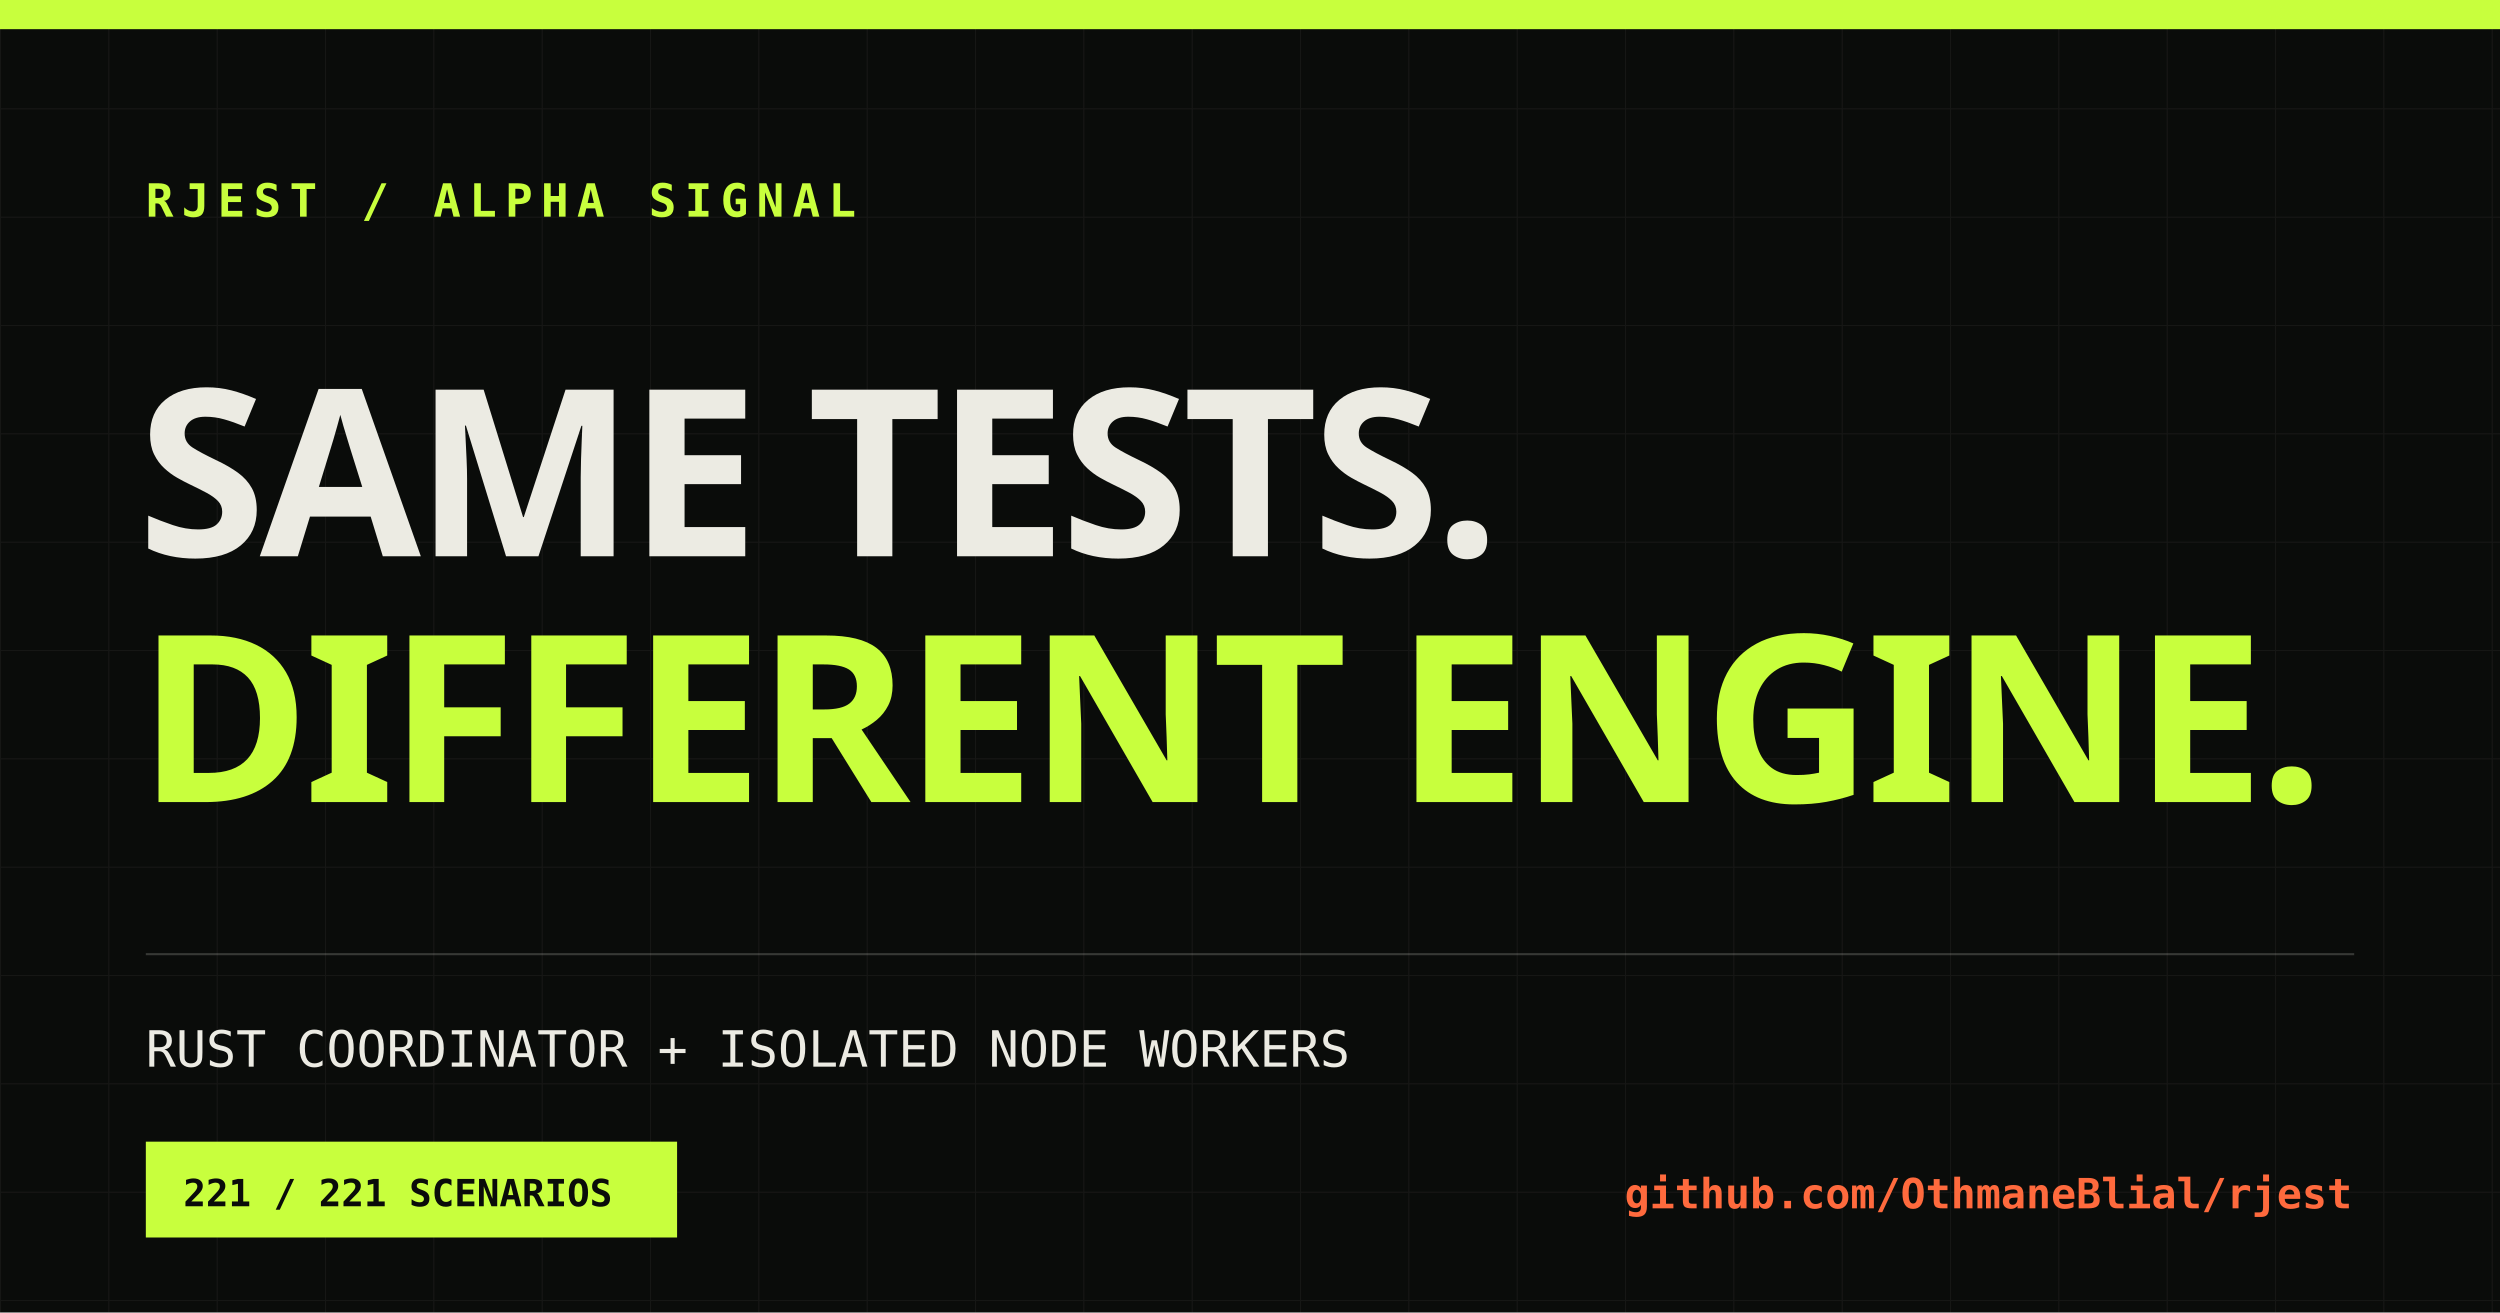
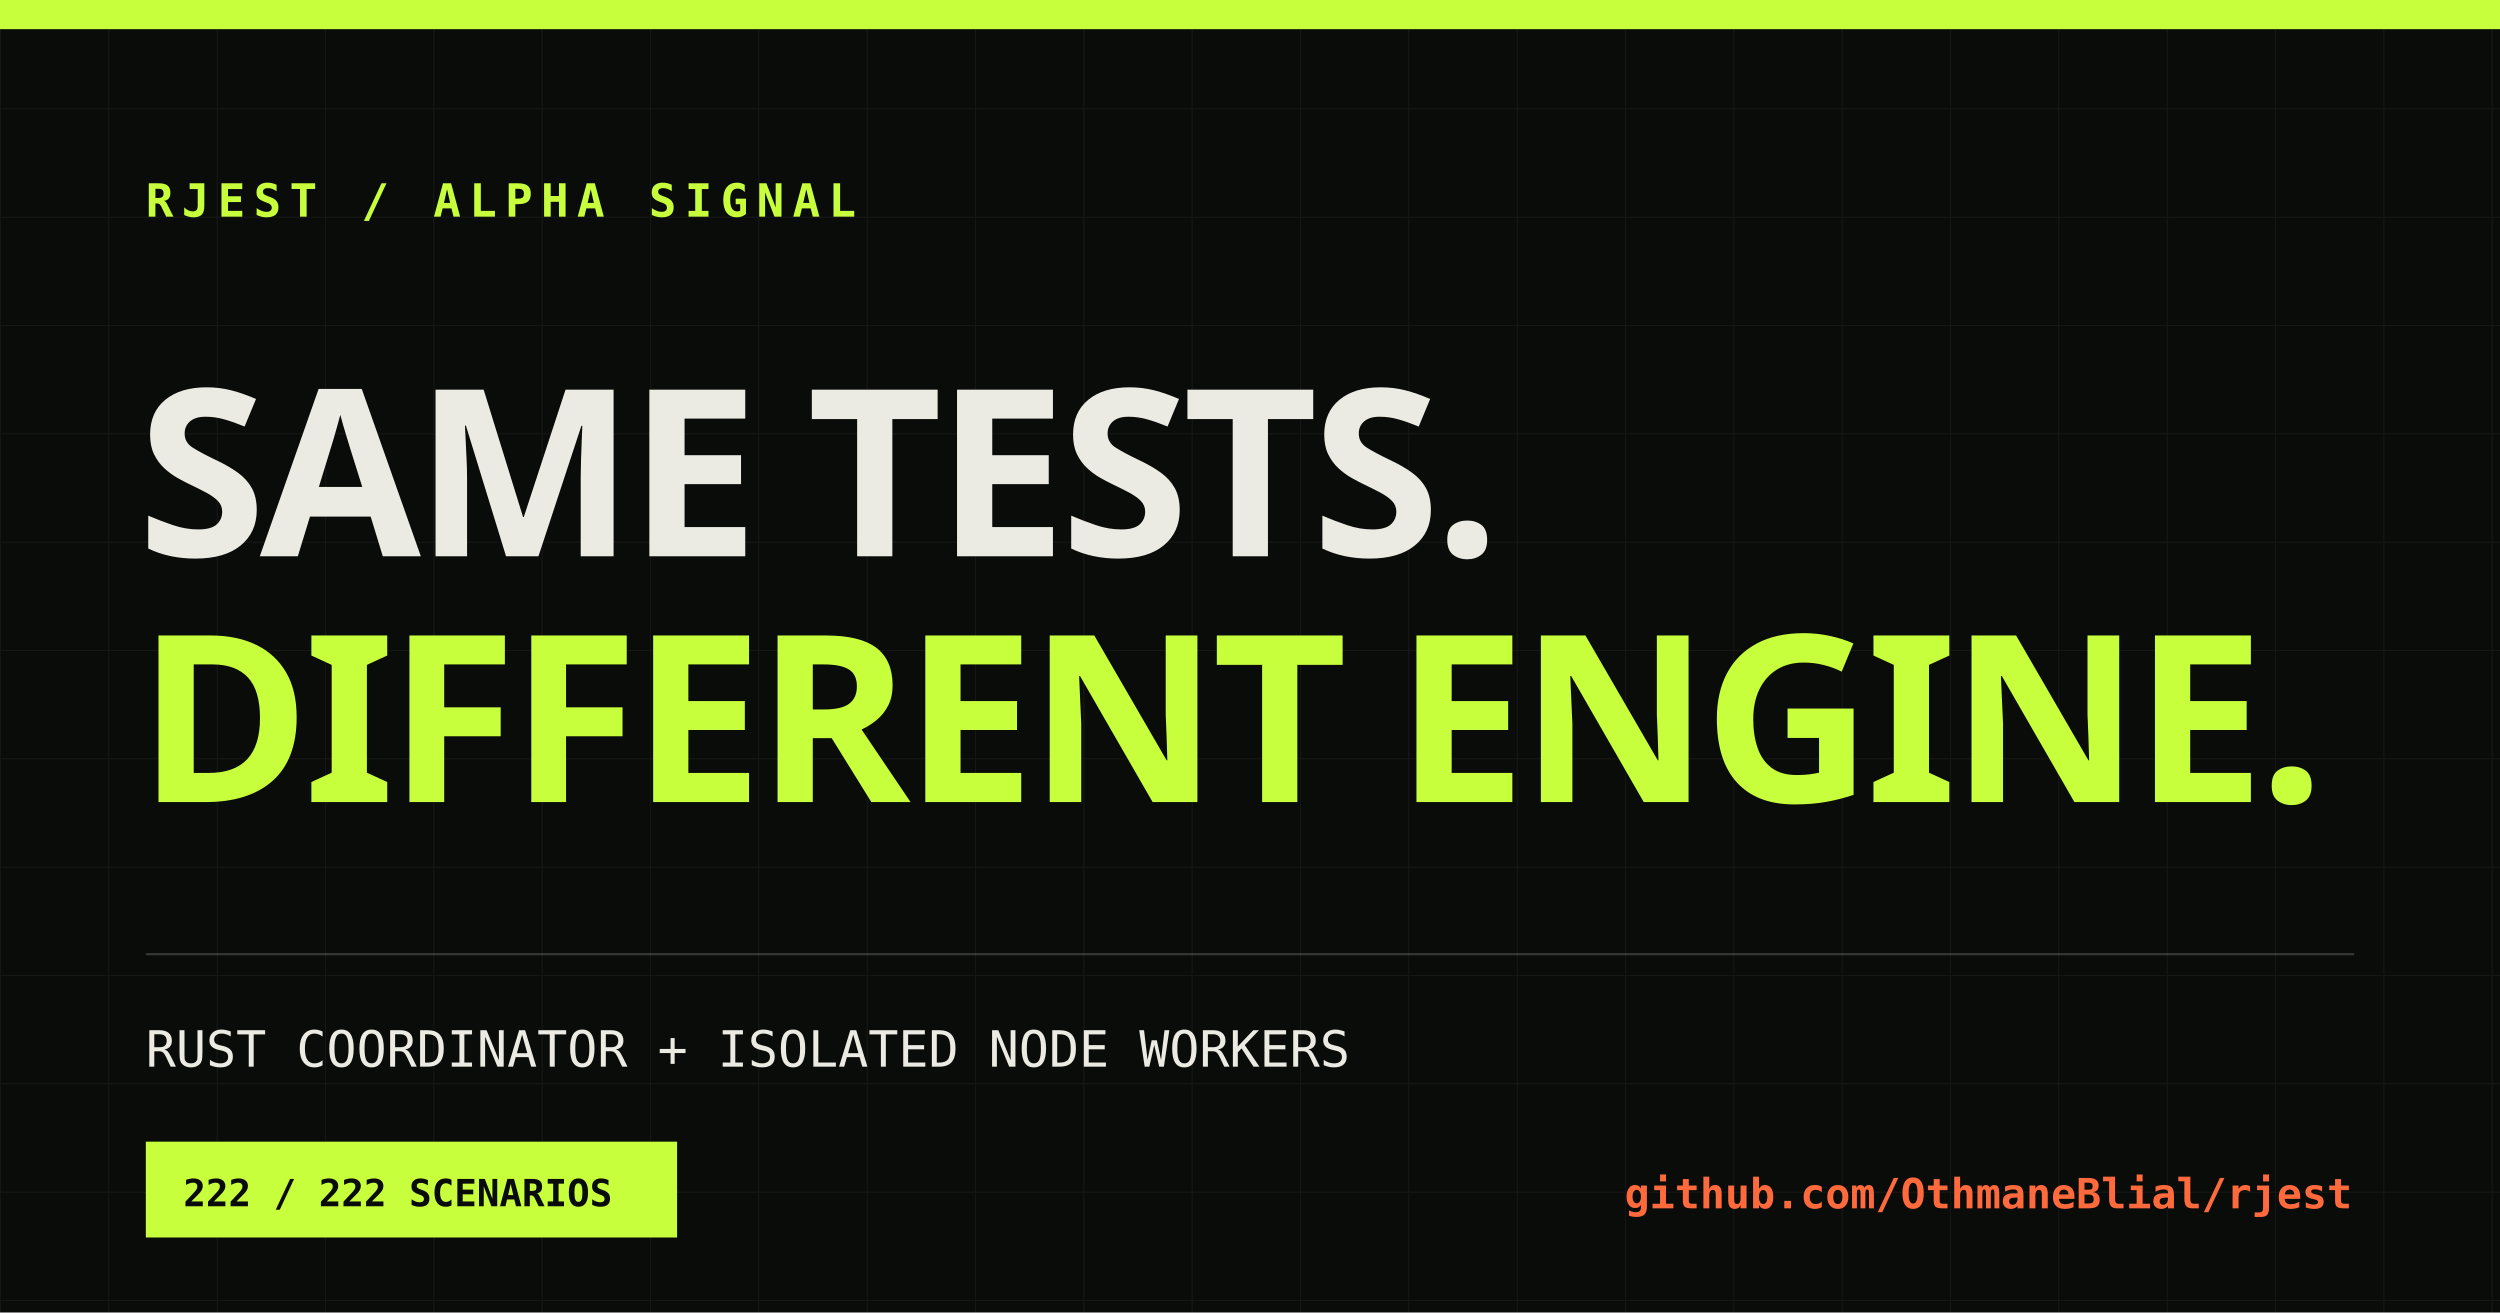
<svg xmlns="http://www.w3.org/2000/svg" width="1200" height="630" viewBox="0 0 1200 630">
  <defs>
    <pattern id="grid" width="52" height="52" patternUnits="userSpaceOnUse">
      <path d="M52 0H0V52" fill="none" stroke="#ecebe3" stroke-opacity=".055" />
    </pattern>
  </defs>
  <rect width="1200" height="630" fill="#0a0c0a" />
  <rect width="1200" height="630" fill="url(#grid)" />
  <rect x="0" y="0" width="1200" height="14" fill="#c8ff3d" />
  <text x="70" y="104" fill="#c8ff3d" font-family="monospace" font-size="22" font-weight="700" letter-spacing="4">RJEST / ALPHA SIGNAL</text>
  <text x="66" y="267" fill="#ecebe3" font-family="Impact, sans-serif" font-size="112" font-weight="900" letter-spacing="-3">SAME TESTS.</text>
  <text x="66" y="385" fill="#c8ff3d" font-family="Impact, sans-serif" font-size="112" font-weight="900" letter-spacing="-3">DIFFERENT ENGINE.</text>
  <line x1="70" y1="458" x2="1130" y2="458" stroke="#ecebe3" stroke-opacity=".2" />
  <text x="70" y="512" fill="#ecebe3" font-family="monospace" font-size="24">RUST COORDINATOR + ISOLATED NODE WORKERS</text>
  <rect x="70" y="548" width="255" height="46" fill="#c8ff3d" />
-   <text x="88" y="579" fill="#0a0c0a" font-family="monospace" font-size="18" font-weight="700">221 / 221 SCENARIOS</text>
+   <text x="88" y="579" fill="#0a0c0a" font-family="monospace" font-size="18" font-weight="700">222 / 222 SCENARIOS</text>
  <text x="1129" y="580" fill="#ff6a3d" font-family="monospace" font-size="20" font-weight="700" text-anchor="end">github.com/OthmaneBlial/rjest</text>
</svg>
